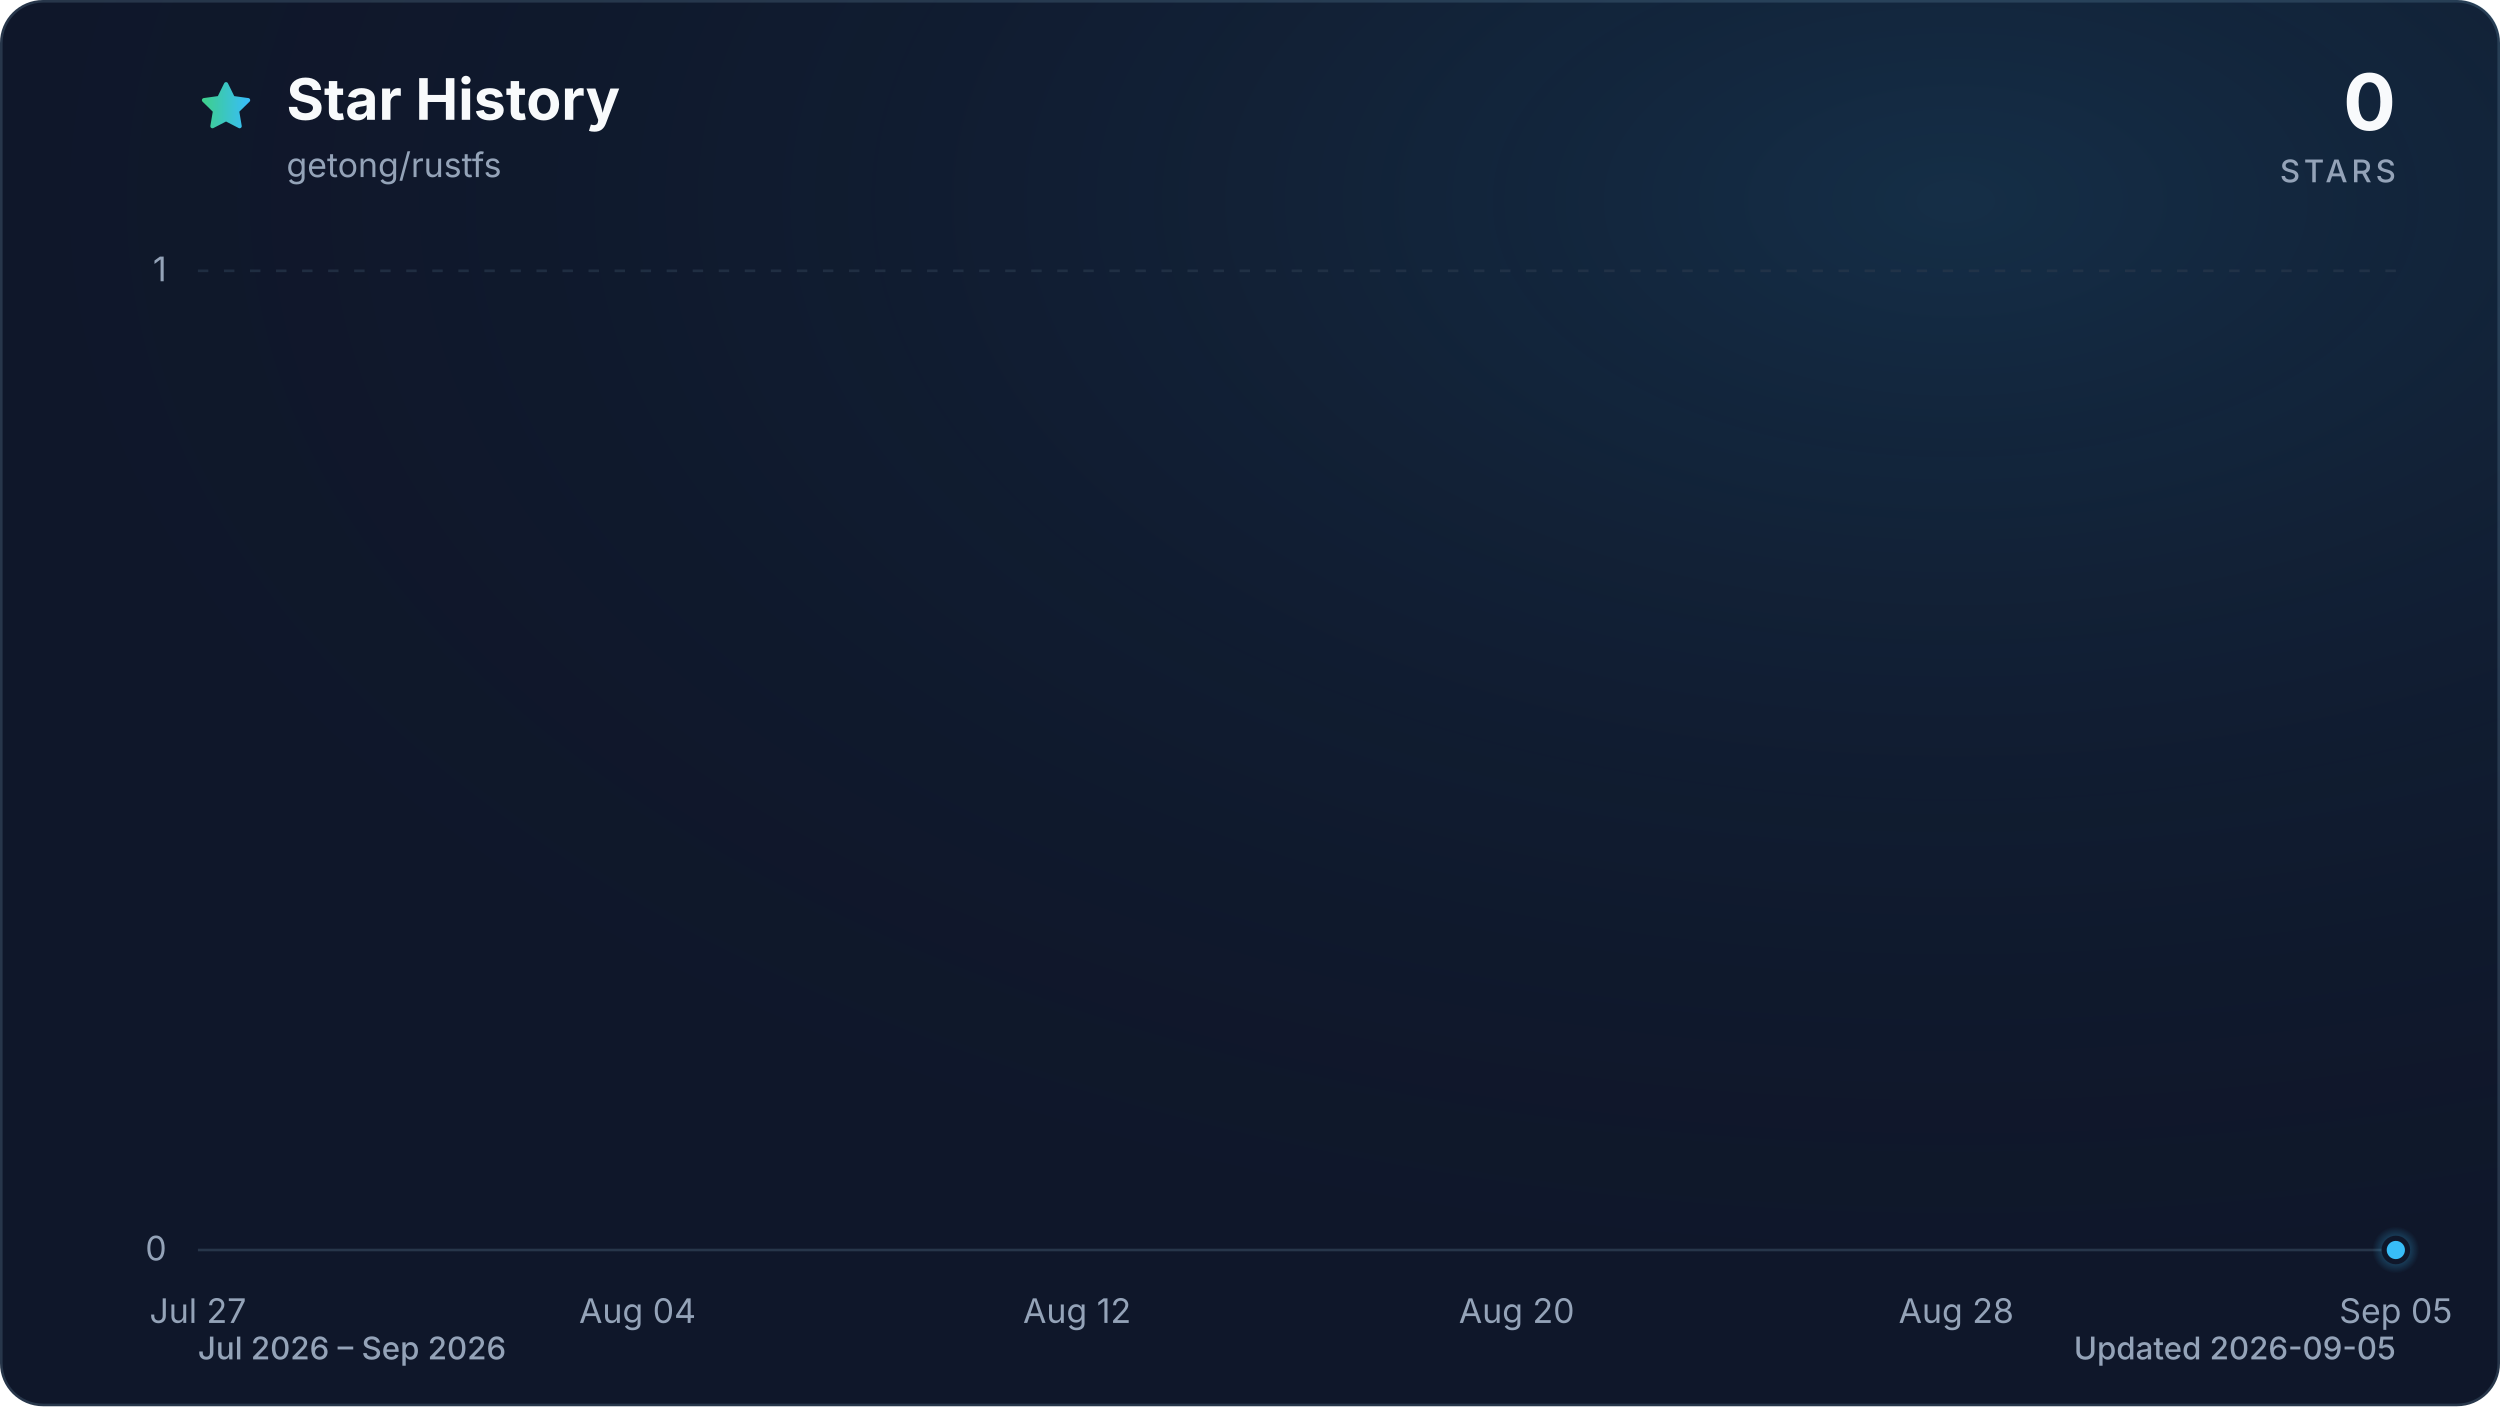
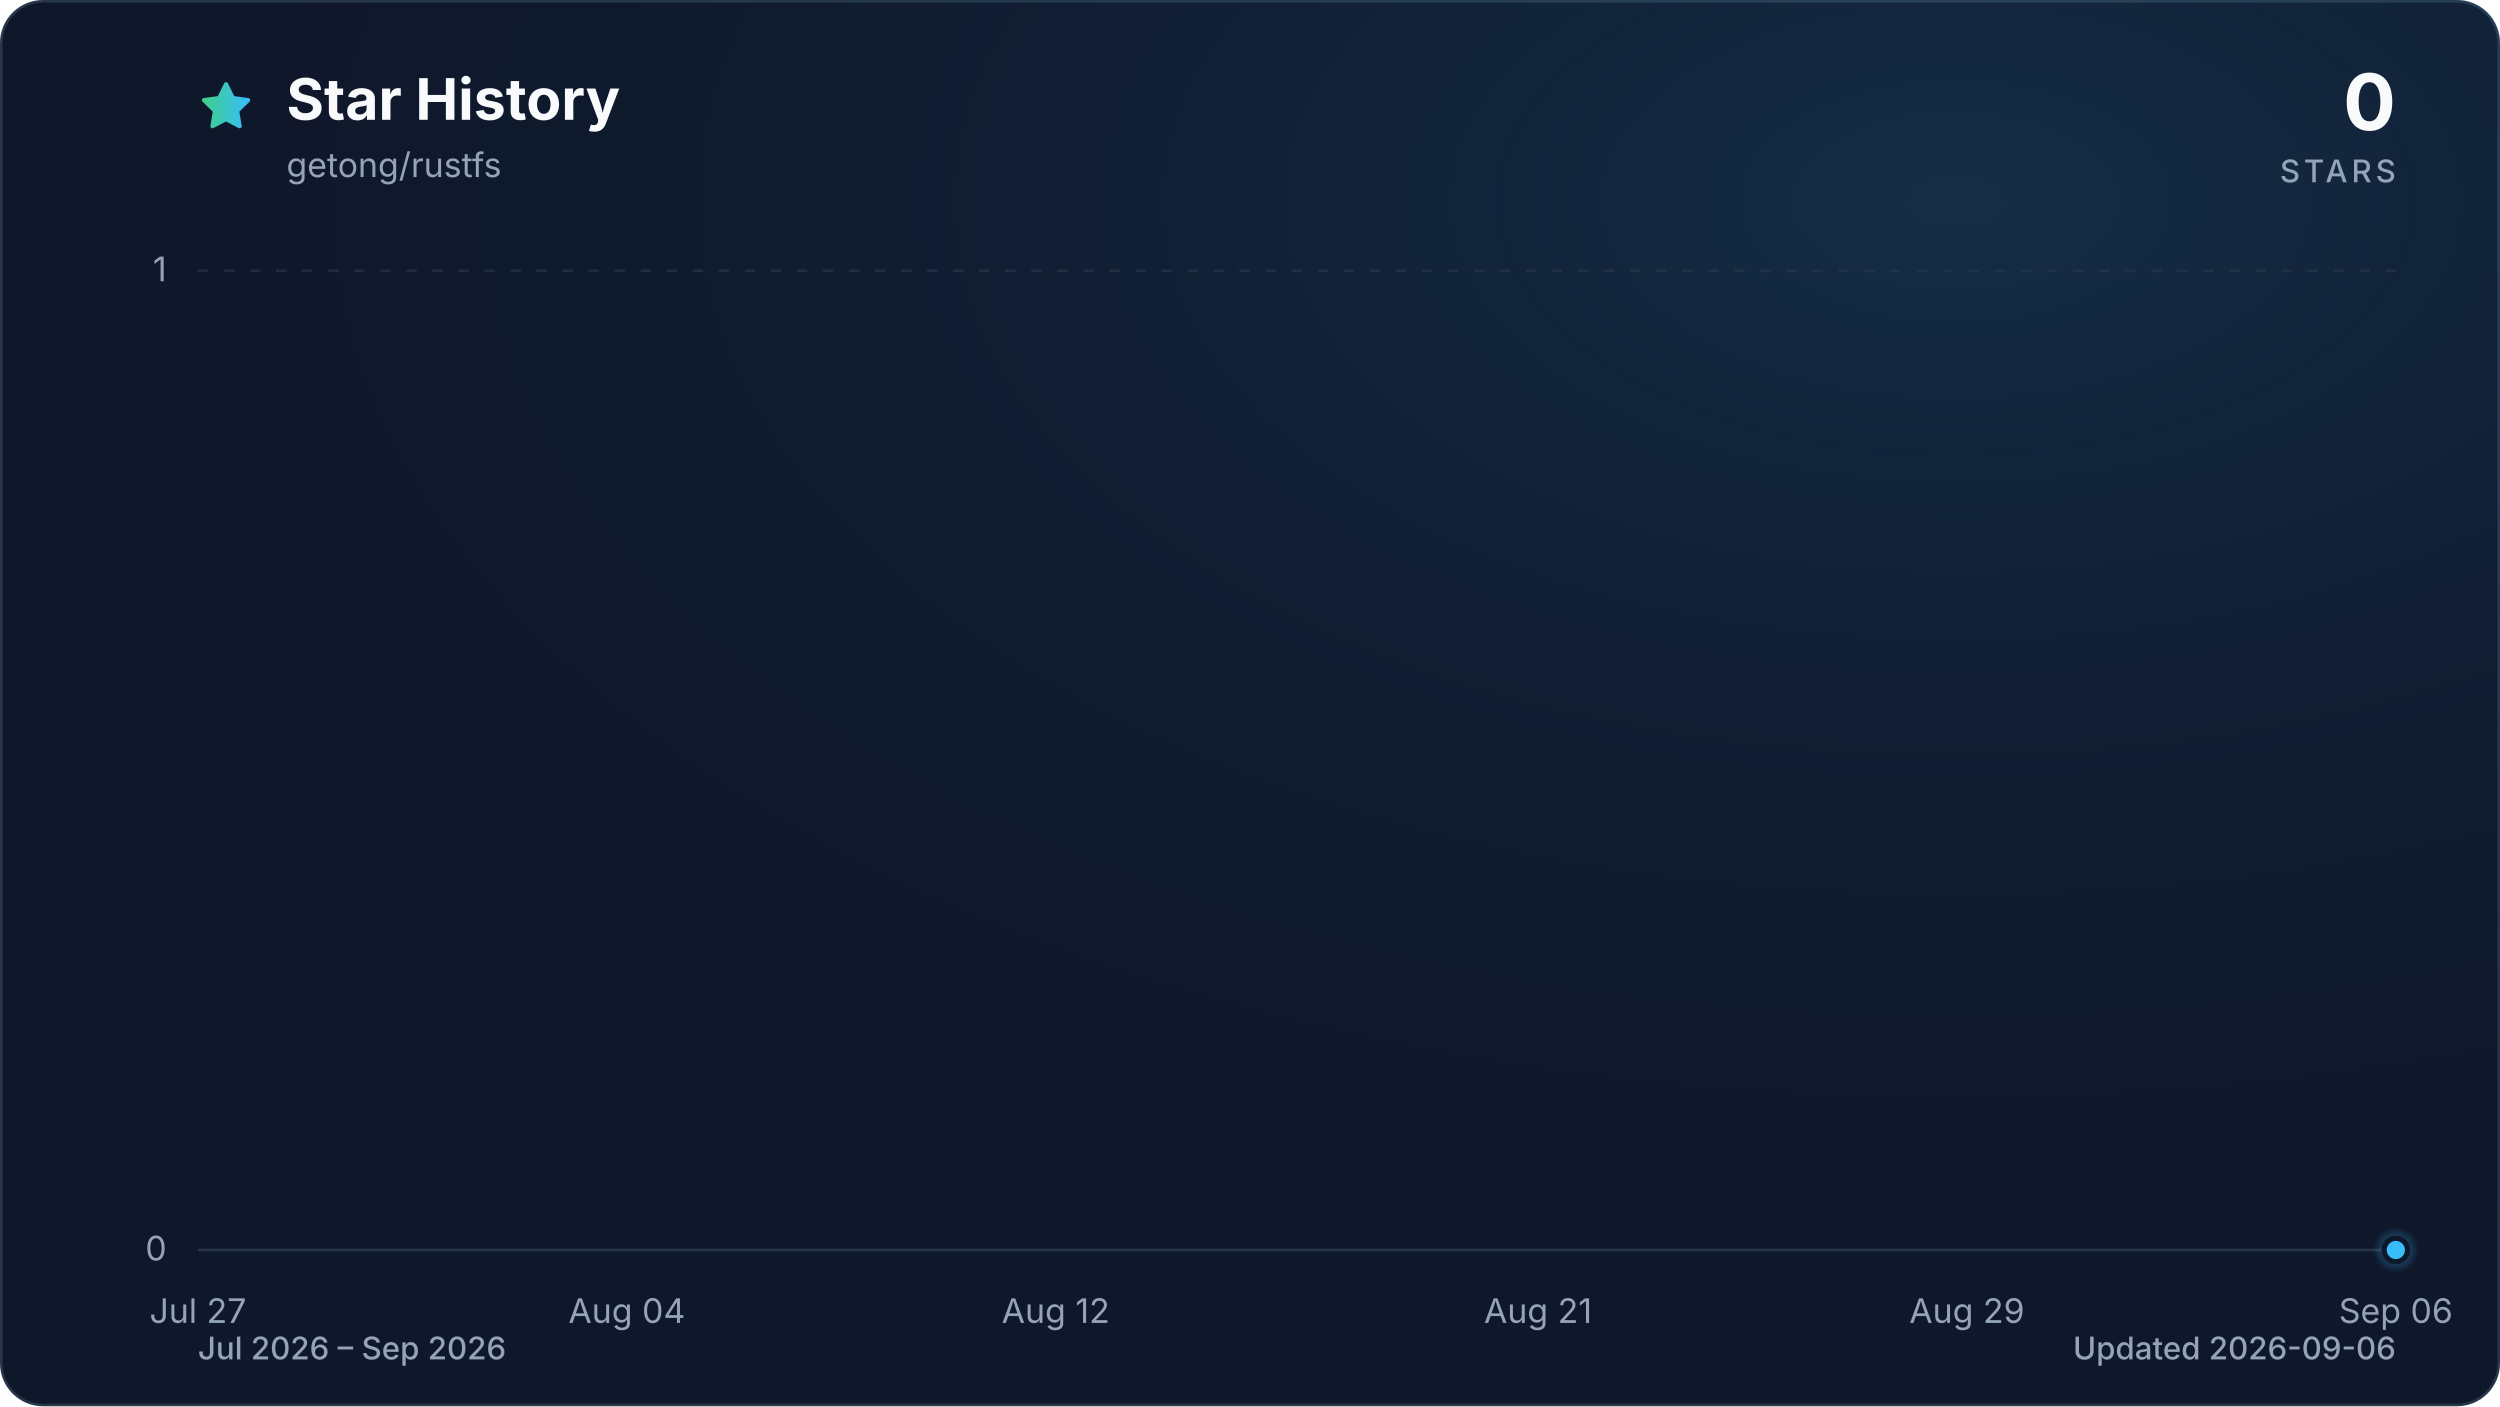
<svg xmlns="http://www.w3.org/2000/svg" viewBox="0 0 960 540" role="img" aria-labelledby="title description" data-style="gradient" data-variant="glow" data-animated="true">
  <defs>
    <linearGradient id="trend" x1="0" y1="0" x2="1" y2="0">
      <stop offset="0%" stop-color="#3ecf8e" />
      <stop offset="100%" stop-color="#38bdf8" />
    </linearGradient>
    <linearGradient id="area" x1="0" y1="0" x2="0" y2="1">
      <stop offset="0%" stop-color="#3ecf8e" stop-opacity="0.30" />
      <stop offset="55%" stop-color="#38bdf8" stop-opacity="0.10" />
      <stop offset="100%" stop-color="#38bdf8" stop-opacity="0.01" />
    </linearGradient>
    <radialGradient id="marker-halo" cx="50%" cy="50%" r="50%">
      <stop offset="0%" stop-color="#38bdf8" stop-opacity="0.55" />
      <stop offset="100%" stop-color="#38bdf8" stop-opacity="0" />
    </radialGradient>
    <radialGradient id="surface-glow" cx="78%" cy="14%" r="80%">
      <stop offset="0%" stop-color="#38bdf8" stop-opacity="0.14" />
      <stop offset="100%" stop-color="#0f172a" stop-opacity="0" />
    </radialGradient>
    <filter id="trend-glow" x="-20%" y="-20%" width="140%" height="140%">
      <feGaussianBlur stdDeviation="7" />
    </filter>
  </defs>
  <style>
.trend-enter{transform-box:fill-box;transform-origin:center;animation:trend-enter 520ms cubic-bezier(0.16,1,0.3,1)}
.marker-enter{transform-box:fill-box;transform-origin:center;animation:marker-enter 320ms cubic-bezier(0.16,1,0.3,1) 200ms both}
.marker-pulse{transform-box:fill-box;transform-origin:center;animation:marker-pulse 2.6s ease-out infinite}
@keyframes trend-enter{from{opacity:.35;transform:translateY(10px)}to{opacity:1;transform:translateY(0)}}
@keyframes marker-enter{from{opacity:0;transform:scale(.4)}to{opacity:1;transform:scale(1)}}
@keyframes marker-pulse{0%{opacity:.5;transform:scale(.7)}70%,100%{opacity:0;transform:scale(2.1)}}
@media (prefers-reduced-motion:reduce){.trend-enter,.marker-enter,.marker-pulse{animation:none!important}}
@media (prefers-reduced-motion:reduce){.marker-pulse{opacity:0}}
</style>
  <rect x="0.5" y="0.5" width="959" height="539" fill="#0f172a" stroke="#27364a" stroke-width="1" rx="16" />
  <rect width="960" height="540" fill="url(#surface-glow)" rx="16" />
  <path d="M12 2.6l2.9 5.9 6.5.9-4.7 4.6 1.1 6.5-5.8-3-5.8 3 1.1-6.5-4.7-4.6 6.5-.9L12 2.6Z" transform="translate(76 30) scale(.9)" fill="url(#trend)" stroke="url(#trend)" stroke-width="1.8" stroke-linejoin="round" aria-hidden="true" />
  <text x="110" y="46" fill="#f8fafc" font-family="ui-sans-serif, system-ui, -apple-system, BlinkMacSystemFont, 'Segoe UI', sans-serif" font-size="22" font-weight="700">Star History</text>
  <text x="110" y="68" fill="#94a3b8" font-family="ui-sans-serif, system-ui, -apple-system, BlinkMacSystemFont, 'Segoe UI', sans-serif" font-size="13">getong/rustfs</text>
  <text x="920" y="50" fill="#f8fafc" font-family="ui-sans-serif, system-ui, -apple-system, BlinkMacSystemFont, 'Segoe UI', sans-serif" font-size="30" font-weight="700" text-anchor="end">0</text>
  <text x="920" y="70" fill="#94a3b8" font-family="ui-sans-serif, system-ui, -apple-system, BlinkMacSystemFont, 'Segoe UI', sans-serif" font-size="12" font-weight="500" letter-spacing="1.5" text-anchor="end">STARS</text>
  <line x1="76" y1="480.0" x2="920" y2="480.0" stroke="#27364a" stroke-width="1" stroke-dasharray="0" opacity="1" />
  <text x="64" y="484.0" fill="#94a3b8" font-family="ui-sans-serif, system-ui, -apple-system, BlinkMacSystemFont, 'Segoe UI', sans-serif" font-size="13" text-anchor="end">0</text>
  <line x1="76" y1="104.0" x2="920" y2="104.0" stroke="#27364a" stroke-width="1" stroke-dasharray="4 6" opacity="0.7" />
  <text x="64" y="108.0" fill="#94a3b8" font-family="ui-sans-serif, system-ui, -apple-system, BlinkMacSystemFont, 'Segoe UI', sans-serif" font-size="13" text-anchor="end">1</text>
  <text x="76.0" y="508" fill="#94a3b8" font-family="ui-sans-serif, system-ui, -apple-system, BlinkMacSystemFont, 'Segoe UI', sans-serif" font-size="13" text-anchor="middle">Jul 27</text>
-   <text x="244.8" y="508" fill="#94a3b8" font-family="ui-sans-serif, system-ui, -apple-system, BlinkMacSystemFont, 'Segoe UI', sans-serif" font-size="13" text-anchor="middle">Aug 04</text>
-   <text x="413.6" y="508" fill="#94a3b8" font-family="ui-sans-serif, system-ui, -apple-system, BlinkMacSystemFont, 'Segoe UI', sans-serif" font-size="13" text-anchor="middle">Aug 12</text>
-   <text x="582.4" y="508" fill="#94a3b8" font-family="ui-sans-serif, system-ui, -apple-system, BlinkMacSystemFont, 'Segoe UI', sans-serif" font-size="13" text-anchor="middle">Aug 20</text>
-   <text x="751.2" y="508" fill="#94a3b8" font-family="ui-sans-serif, system-ui, -apple-system, BlinkMacSystemFont, 'Segoe UI', sans-serif" font-size="13" text-anchor="middle">Aug 28</text>
-   <text x="920.0" y="508" fill="#94a3b8" font-family="ui-sans-serif, system-ui, -apple-system, BlinkMacSystemFont, 'Segoe UI', sans-serif" font-size="13" text-anchor="middle">Sep 05</text>
+   <text x="240.7" y="508" fill="#94a3b8" font-family="ui-sans-serif, system-ui, -apple-system, BlinkMacSystemFont, 'Segoe UI', sans-serif" font-size="13" text-anchor="middle">Aug 04</text>
+   <text x="405.4" y="508" fill="#94a3b8" font-family="ui-sans-serif, system-ui, -apple-system, BlinkMacSystemFont, 'Segoe UI', sans-serif" font-size="13" text-anchor="middle">Aug 12</text>
+   <text x="590.6" y="508" fill="#94a3b8" font-family="ui-sans-serif, system-ui, -apple-system, BlinkMacSystemFont, 'Segoe UI', sans-serif" font-size="13" text-anchor="middle">Aug 21</text>
+   <text x="755.3" y="508" fill="#94a3b8" font-family="ui-sans-serif, system-ui, -apple-system, BlinkMacSystemFont, 'Segoe UI', sans-serif" font-size="13" text-anchor="middle">Aug 29</text>
+   <text x="920.0" y="508" fill="#94a3b8" font-family="ui-sans-serif, system-ui, -apple-system, BlinkMacSystemFont, 'Segoe UI', sans-serif" font-size="13" text-anchor="middle">Sep 06</text>
  <g class="trend-enter">
-     <path d="M 76.0 480.0 C 83.0 480.0, 90.1 480.0, 97.1 480.0 C 104.1 480.0, 111.2 480.0, 118.2 480.0 C 125.2 480.0, 132.3 480.0, 139.3 480.0 C 146.3 480.0, 153.4 480.0, 160.4 480.0 C 167.4 480.0, 174.5 480.0, 181.5 480.0 C 188.5 480.0, 195.6 480.0, 202.6 480.0 C 209.6 480.0, 216.7 480.0, 223.7 480.0 C 230.7 480.0, 237.8 480.0, 244.8 480.0 C 251.8 480.0, 258.9 480.0, 265.9 480.0 C 272.9 480.0, 280.0 480.0, 287.0 480.0 C 294.0 480.0, 301.1 480.0, 308.1 480.0 C 315.1 480.0, 322.2 480.0, 329.2 480.0 C 336.2 480.0, 343.3 480.0, 350.3 480.0 C 357.3 480.0, 364.4 480.0, 371.4 480.0 C 378.4 480.0, 385.5 480.0, 392.5 480.0 C 399.5 480.0, 406.6 480.0, 413.6 480.0 C 420.6 480.0, 427.7 480.0, 434.7 480.0 C 441.7 480.0, 448.8 480.0, 455.8 480.0 C 462.8 480.0, 469.9 480.0, 476.9 480.0 C 483.9 480.0, 491.0 480.0, 498.0 480.0 C 505.0 480.0, 512.1 480.0, 519.1 480.0 C 526.1 480.0, 533.2 480.0, 540.2 480.0 C 547.2 480.0, 554.3 480.0, 561.3 480.0 C 568.3 480.0, 575.4 480.0, 582.4 480.0 C 589.4 480.0, 596.5 480.0, 603.5 480.0 C 610.5 480.0, 617.6 480.0, 624.6 480.0 C 631.6 480.0, 638.7 480.0, 645.7 480.0 C 652.7 480.0, 659.8 480.0, 666.8 480.0 C 673.8 480.0, 680.9 480.0, 687.9 480.0 C 694.9 480.0, 702.0 480.0, 709.0 480.0 C 716.0 480.0, 723.1 480.0, 730.1 480.0 C 737.1 480.0, 744.2 480.0, 751.2 480.0 C 758.2 480.0, 765.3 480.0, 772.3 480.0 C 779.3 480.0, 786.4 480.0, 793.4 480.0 C 800.4 480.0, 807.5 480.0, 814.5 480.0 C 821.5 480.0, 828.6 480.0, 835.6 480.0 C 842.6 480.0, 849.7 480.0, 856.7 480.0 C 863.7 480.0, 870.8 480.0, 877.8 480.0 C 884.8 480.0, 891.9 480.0, 898.9 480.0 C 905.9 480.0, 913.0 480.0, 920.0 480.0 L 920.0 480.0 L 76.0 480.0 Z" fill="url(#area)" />
-     <path d="M 76.0 480.0 C 83.0 480.0, 90.1 480.0, 97.1 480.0 C 104.1 480.0, 111.2 480.0, 118.2 480.0 C 125.2 480.0, 132.3 480.0, 139.3 480.0 C 146.3 480.0, 153.4 480.0, 160.4 480.0 C 167.4 480.0, 174.5 480.0, 181.5 480.0 C 188.5 480.0, 195.6 480.0, 202.6 480.0 C 209.6 480.0, 216.7 480.0, 223.7 480.0 C 230.7 480.0, 237.8 480.0, 244.8 480.0 C 251.8 480.0, 258.9 480.0, 265.9 480.0 C 272.9 480.0, 280.0 480.0, 287.0 480.0 C 294.0 480.0, 301.1 480.0, 308.1 480.0 C 315.1 480.0, 322.2 480.0, 329.2 480.0 C 336.2 480.0, 343.3 480.0, 350.3 480.0 C 357.3 480.0, 364.4 480.0, 371.4 480.0 C 378.4 480.0, 385.5 480.0, 392.5 480.0 C 399.5 480.0, 406.6 480.0, 413.6 480.0 C 420.6 480.0, 427.7 480.0, 434.7 480.0 C 441.7 480.0, 448.8 480.0, 455.8 480.0 C 462.8 480.0, 469.9 480.0, 476.9 480.0 C 483.9 480.0, 491.0 480.0, 498.0 480.0 C 505.0 480.0, 512.1 480.0, 519.1 480.0 C 526.1 480.0, 533.2 480.0, 540.2 480.0 C 547.2 480.0, 554.3 480.0, 561.3 480.0 C 568.3 480.0, 575.4 480.0, 582.4 480.0 C 589.4 480.0, 596.5 480.0, 603.5 480.0 C 610.5 480.0, 617.6 480.0, 624.6 480.0 C 631.6 480.0, 638.7 480.0, 645.7 480.0 C 652.7 480.0, 659.8 480.0, 666.8 480.0 C 673.8 480.0, 680.9 480.0, 687.9 480.0 C 694.9 480.0, 702.0 480.0, 709.0 480.0 C 716.0 480.0, 723.1 480.0, 730.1 480.0 C 737.1 480.0, 744.2 480.0, 751.2 480.0 C 758.2 480.0, 765.3 480.0, 772.3 480.0 C 779.3 480.0, 786.4 480.0, 793.4 480.0 C 800.4 480.0, 807.5 480.0, 814.5 480.0 C 821.5 480.0, 828.6 480.0, 835.6 480.0 C 842.6 480.0, 849.7 480.0, 856.7 480.0 C 863.7 480.0, 870.8 480.0, 877.8 480.0 C 884.8 480.0, 891.9 480.0, 898.9 480.0 C 905.9 480.0, 913.0 480.0, 920.0 480.0" fill="none" stroke="url(#trend)" stroke-width="12" stroke-linecap="round" stroke-linejoin="round" opacity="0.16" filter="url(#trend-glow)" />
-     <path d="M 76.0 480.0 C 83.0 480.0, 90.1 480.0, 97.1 480.0 C 104.1 480.0, 111.2 480.0, 118.2 480.0 C 125.2 480.0, 132.3 480.0, 139.3 480.0 C 146.3 480.0, 153.4 480.0, 160.4 480.0 C 167.4 480.0, 174.5 480.0, 181.5 480.0 C 188.5 480.0, 195.6 480.0, 202.6 480.0 C 209.6 480.0, 216.7 480.0, 223.7 480.0 C 230.7 480.0, 237.8 480.0, 244.8 480.0 C 251.8 480.0, 258.9 480.0, 265.9 480.0 C 272.9 480.0, 280.0 480.0, 287.0 480.0 C 294.0 480.0, 301.1 480.0, 308.1 480.0 C 315.1 480.0, 322.2 480.0, 329.2 480.0 C 336.2 480.0, 343.3 480.0, 350.3 480.0 C 357.3 480.0, 364.4 480.0, 371.4 480.0 C 378.4 480.0, 385.5 480.0, 392.5 480.0 C 399.5 480.0, 406.6 480.0, 413.6 480.0 C 420.6 480.0, 427.7 480.0, 434.7 480.0 C 441.7 480.0, 448.8 480.0, 455.8 480.0 C 462.8 480.0, 469.9 480.0, 476.9 480.0 C 483.9 480.0, 491.0 480.0, 498.0 480.0 C 505.0 480.0, 512.1 480.0, 519.1 480.0 C 526.1 480.0, 533.2 480.0, 540.2 480.0 C 547.2 480.0, 554.3 480.0, 561.3 480.0 C 568.3 480.0, 575.4 480.0, 582.4 480.0 C 589.4 480.0, 596.5 480.0, 603.5 480.0 C 610.5 480.0, 617.6 480.0, 624.6 480.0 C 631.6 480.0, 638.7 480.0, 645.7 480.0 C 652.7 480.0, 659.8 480.0, 666.8 480.0 C 673.8 480.0, 680.9 480.0, 687.9 480.0 C 694.9 480.0, 702.0 480.0, 709.0 480.0 C 716.0 480.0, 723.1 480.0, 730.1 480.0 C 737.1 480.0, 744.2 480.0, 751.2 480.0 C 758.2 480.0, 765.3 480.0, 772.3 480.0 C 779.3 480.0, 786.4 480.0, 793.4 480.0 C 800.4 480.0, 807.5 480.0, 814.5 480.0 C 821.5 480.0, 828.6 480.0, 835.6 480.0 C 842.6 480.0, 849.7 480.0, 856.7 480.0 C 863.7 480.0, 870.8 480.0, 877.8 480.0 C 884.8 480.0, 891.9 480.0, 898.9 480.0 C 905.9 480.0, 913.0 480.0, 920.0 480.0" fill="none" stroke="url(#trend)" stroke-width="3" stroke-linecap="round" stroke-linejoin="round" />
+     <path d="M 76.0 480.0 C 82.9 480.0, 89.7 480.0, 96.6 480.0 C 103.4 480.0, 110.3 480.0, 117.2 480.0 C 124.0 480.0, 130.9 480.0, 137.8 480.0 C 144.6 480.0, 151.5 480.0, 158.3 480.0 C 165.2 480.0, 172.1 480.0, 178.9 480.0 C 185.8 480.0, 192.7 480.0, 199.5 480.0 C 206.4 480.0, 213.2 480.0, 220.1 480.0 C 227.0 480.0, 233.8 480.0, 240.7 480.0 C 247.5 480.0, 254.4 480.0, 261.3 480.0 C 268.1 480.0, 275.0 480.0, 281.9 480.0 C 288.7 480.0, 295.6 480.0, 302.4 480.0 C 309.3 480.0, 316.2 480.0, 323.0 480.0 C 329.9 480.0, 336.7 480.0, 343.6 480.0 C 350.5 480.0, 357.3 480.0, 364.2 480.0 C 371.1 480.0, 377.9 480.0, 384.8 480.0 C 391.6 480.0, 398.5 480.0, 405.4 480.0 C 412.2 480.0, 419.1 480.0, 426.0 480.0 C 432.8 480.0, 439.7 480.0, 446.5 480.0 C 453.4 480.0, 460.3 480.0, 467.1 480.0 C 474.0 480.0, 480.8 480.0, 487.7 480.0 C 494.6 480.0, 501.4 480.0, 508.3 480.0 C 515.2 480.0, 522.0 480.0, 528.9 480.0 C 535.7 480.0, 542.6 480.0, 549.5 480.0 C 556.3 480.0, 563.2 480.0, 570.0 480.0 C 576.9 480.0, 583.8 480.0, 590.6 480.0 C 597.5 480.0, 604.4 480.0, 611.2 480.0 C 618.1 480.0, 624.9 480.0, 631.8 480.0 C 638.7 480.0, 645.5 480.0, 652.4 480.0 C 659.3 480.0, 666.1 480.0, 673.0 480.0 C 679.8 480.0, 686.7 480.0, 693.6 480.0 C 700.4 480.0, 707.3 480.0, 714.1 480.0 C 721.0 480.0, 727.9 480.0, 734.7 480.0 C 741.6 480.0, 748.5 480.0, 755.3 480.0 C 762.2 480.0, 769.0 480.0, 775.9 480.0 C 782.8 480.0, 789.6 480.0, 796.5 480.0 C 803.3 480.0, 810.2 480.0, 817.1 480.0 C 823.9 480.0, 830.8 480.0, 837.7 480.0 C 844.5 480.0, 851.4 480.0, 858.2 480.0 C 865.1 480.0, 872.0 480.0, 878.8 480.0 C 885.7 480.0, 892.6 480.0, 899.4 480.0 C 906.3 480.0, 913.1 480.0, 920.0 480.0 L 920.0 480.0 L 76.0 480.0 Z" fill="url(#area)" />
+     <path d="M 76.0 480.0 C 82.9 480.0, 89.7 480.0, 96.6 480.0 C 103.4 480.0, 110.3 480.0, 117.2 480.0 C 124.0 480.0, 130.9 480.0, 137.8 480.0 C 144.6 480.0, 151.5 480.0, 158.3 480.0 C 165.2 480.0, 172.1 480.0, 178.9 480.0 C 185.8 480.0, 192.7 480.0, 199.5 480.0 C 206.4 480.0, 213.2 480.0, 220.1 480.0 C 227.0 480.0, 233.8 480.0, 240.7 480.0 C 247.5 480.0, 254.4 480.0, 261.3 480.0 C 268.1 480.0, 275.0 480.0, 281.9 480.0 C 288.7 480.0, 295.6 480.0, 302.4 480.0 C 309.3 480.0, 316.2 480.0, 323.0 480.0 C 329.9 480.0, 336.7 480.0, 343.6 480.0 C 350.5 480.0, 357.3 480.0, 364.2 480.0 C 371.1 480.0, 377.9 480.0, 384.8 480.0 C 391.6 480.0, 398.5 480.0, 405.4 480.0 C 412.2 480.0, 419.1 480.0, 426.0 480.0 C 432.8 480.0, 439.7 480.0, 446.5 480.0 C 453.4 480.0, 460.3 480.0, 467.1 480.0 C 474.0 480.0, 480.8 480.0, 487.7 480.0 C 494.6 480.0, 501.4 480.0, 508.3 480.0 C 515.2 480.0, 522.0 480.0, 528.9 480.0 C 535.7 480.0, 542.6 480.0, 549.5 480.0 C 556.3 480.0, 563.2 480.0, 570.0 480.0 C 576.9 480.0, 583.8 480.0, 590.6 480.0 C 597.5 480.0, 604.4 480.0, 611.2 480.0 C 618.1 480.0, 624.9 480.0, 631.8 480.0 C 638.7 480.0, 645.5 480.0, 652.4 480.0 C 659.3 480.0, 666.1 480.0, 673.0 480.0 C 679.8 480.0, 686.7 480.0, 693.6 480.0 C 700.4 480.0, 707.3 480.0, 714.1 480.0 C 721.0 480.0, 727.9 480.0, 734.7 480.0 C 741.6 480.0, 748.5 480.0, 755.3 480.0 C 762.2 480.0, 769.0 480.0, 775.9 480.0 C 782.8 480.0, 789.6 480.0, 796.5 480.0 C 803.3 480.0, 810.2 480.0, 817.1 480.0 C 823.9 480.0, 830.8 480.0, 837.7 480.0 C 844.5 480.0, 851.4 480.0, 858.2 480.0 C 865.1 480.0, 872.0 480.0, 878.8 480.0 C 885.7 480.0, 892.6 480.0, 899.4 480.0 C 906.3 480.0, 913.1 480.0, 920.0 480.0" fill="none" stroke="url(#trend)" stroke-width="12" stroke-linecap="round" stroke-linejoin="round" opacity="0.16" filter="url(#trend-glow)" />
+     <path d="M 76.0 480.0 C 82.9 480.0, 89.7 480.0, 96.6 480.0 C 103.4 480.0, 110.3 480.0, 117.2 480.0 C 124.0 480.0, 130.9 480.0, 137.8 480.0 C 144.6 480.0, 151.5 480.0, 158.3 480.0 C 165.2 480.0, 172.1 480.0, 178.9 480.0 C 185.8 480.0, 192.7 480.0, 199.5 480.0 C 206.4 480.0, 213.2 480.0, 220.1 480.0 C 227.0 480.0, 233.8 480.0, 240.7 480.0 C 247.5 480.0, 254.4 480.0, 261.3 480.0 C 268.1 480.0, 275.0 480.0, 281.9 480.0 C 288.7 480.0, 295.6 480.0, 302.4 480.0 C 309.3 480.0, 316.2 480.0, 323.0 480.0 C 329.9 480.0, 336.7 480.0, 343.6 480.0 C 350.5 480.0, 357.3 480.0, 364.2 480.0 C 371.1 480.0, 377.9 480.0, 384.8 480.0 C 391.6 480.0, 398.5 480.0, 405.4 480.0 C 412.2 480.0, 419.1 480.0, 426.0 480.0 C 432.8 480.0, 439.7 480.0, 446.5 480.0 C 453.4 480.0, 460.3 480.0, 467.1 480.0 C 474.0 480.0, 480.8 480.0, 487.7 480.0 C 494.6 480.0, 501.4 480.0, 508.3 480.0 C 515.2 480.0, 522.0 480.0, 528.9 480.0 C 535.7 480.0, 542.6 480.0, 549.5 480.0 C 556.3 480.0, 563.2 480.0, 570.0 480.0 C 576.9 480.0, 583.8 480.0, 590.6 480.0 C 597.5 480.0, 604.4 480.0, 611.2 480.0 C 618.1 480.0, 624.9 480.0, 631.8 480.0 C 638.7 480.0, 645.5 480.0, 652.4 480.0 C 659.3 480.0, 666.1 480.0, 673.0 480.0 C 679.8 480.0, 686.7 480.0, 693.6 480.0 C 700.4 480.0, 707.3 480.0, 714.1 480.0 C 721.0 480.0, 727.9 480.0, 734.7 480.0 C 741.6 480.0, 748.5 480.0, 755.3 480.0 C 762.2 480.0, 769.0 480.0, 775.9 480.0 C 782.8 480.0, 789.6 480.0, 796.5 480.0 C 803.3 480.0, 810.2 480.0, 817.1 480.0 C 823.9 480.0, 830.8 480.0, 837.7 480.0 C 844.5 480.0, 851.4 480.0, 858.2 480.0 C 865.1 480.0, 872.0 480.0, 878.8 480.0 C 885.7 480.0, 892.6 480.0, 899.4 480.0 C 906.3 480.0, 913.1 480.0, 920.0 480.0" fill="none" stroke="url(#trend)" stroke-width="3" stroke-linecap="round" stroke-linejoin="round" />
  </g>
  <g class="marker-enter">
    <circle class="marker-pulse" cx="920.0" cy="480.0" r="9" fill="url(#marker-halo)" />
    <circle cx="920.0" cy="480.0" r="4.5" fill="#38bdf8" stroke="#0f172a" stroke-width="2" />
  </g>
  <text x="76" y="522" fill="#94a3b8" font-family="ui-sans-serif, system-ui, -apple-system, BlinkMacSystemFont, 'Segoe UI', sans-serif" font-size="12" font-weight="500">Jul 2026 – Sep 2026</text>
-   <text x="920" y="522" fill="#94a3b8" font-family="ui-sans-serif, system-ui, -apple-system, BlinkMacSystemFont, 'Segoe UI', sans-serif" font-size="12" font-weight="500" text-anchor="end">Updated 2026-09-05</text>
+   <text x="920" y="522" fill="#94a3b8" font-family="ui-sans-serif, system-ui, -apple-system, BlinkMacSystemFont, 'Segoe UI', sans-serif" font-size="12" font-weight="500" text-anchor="end">Updated 2026-09-06</text>
</svg>
